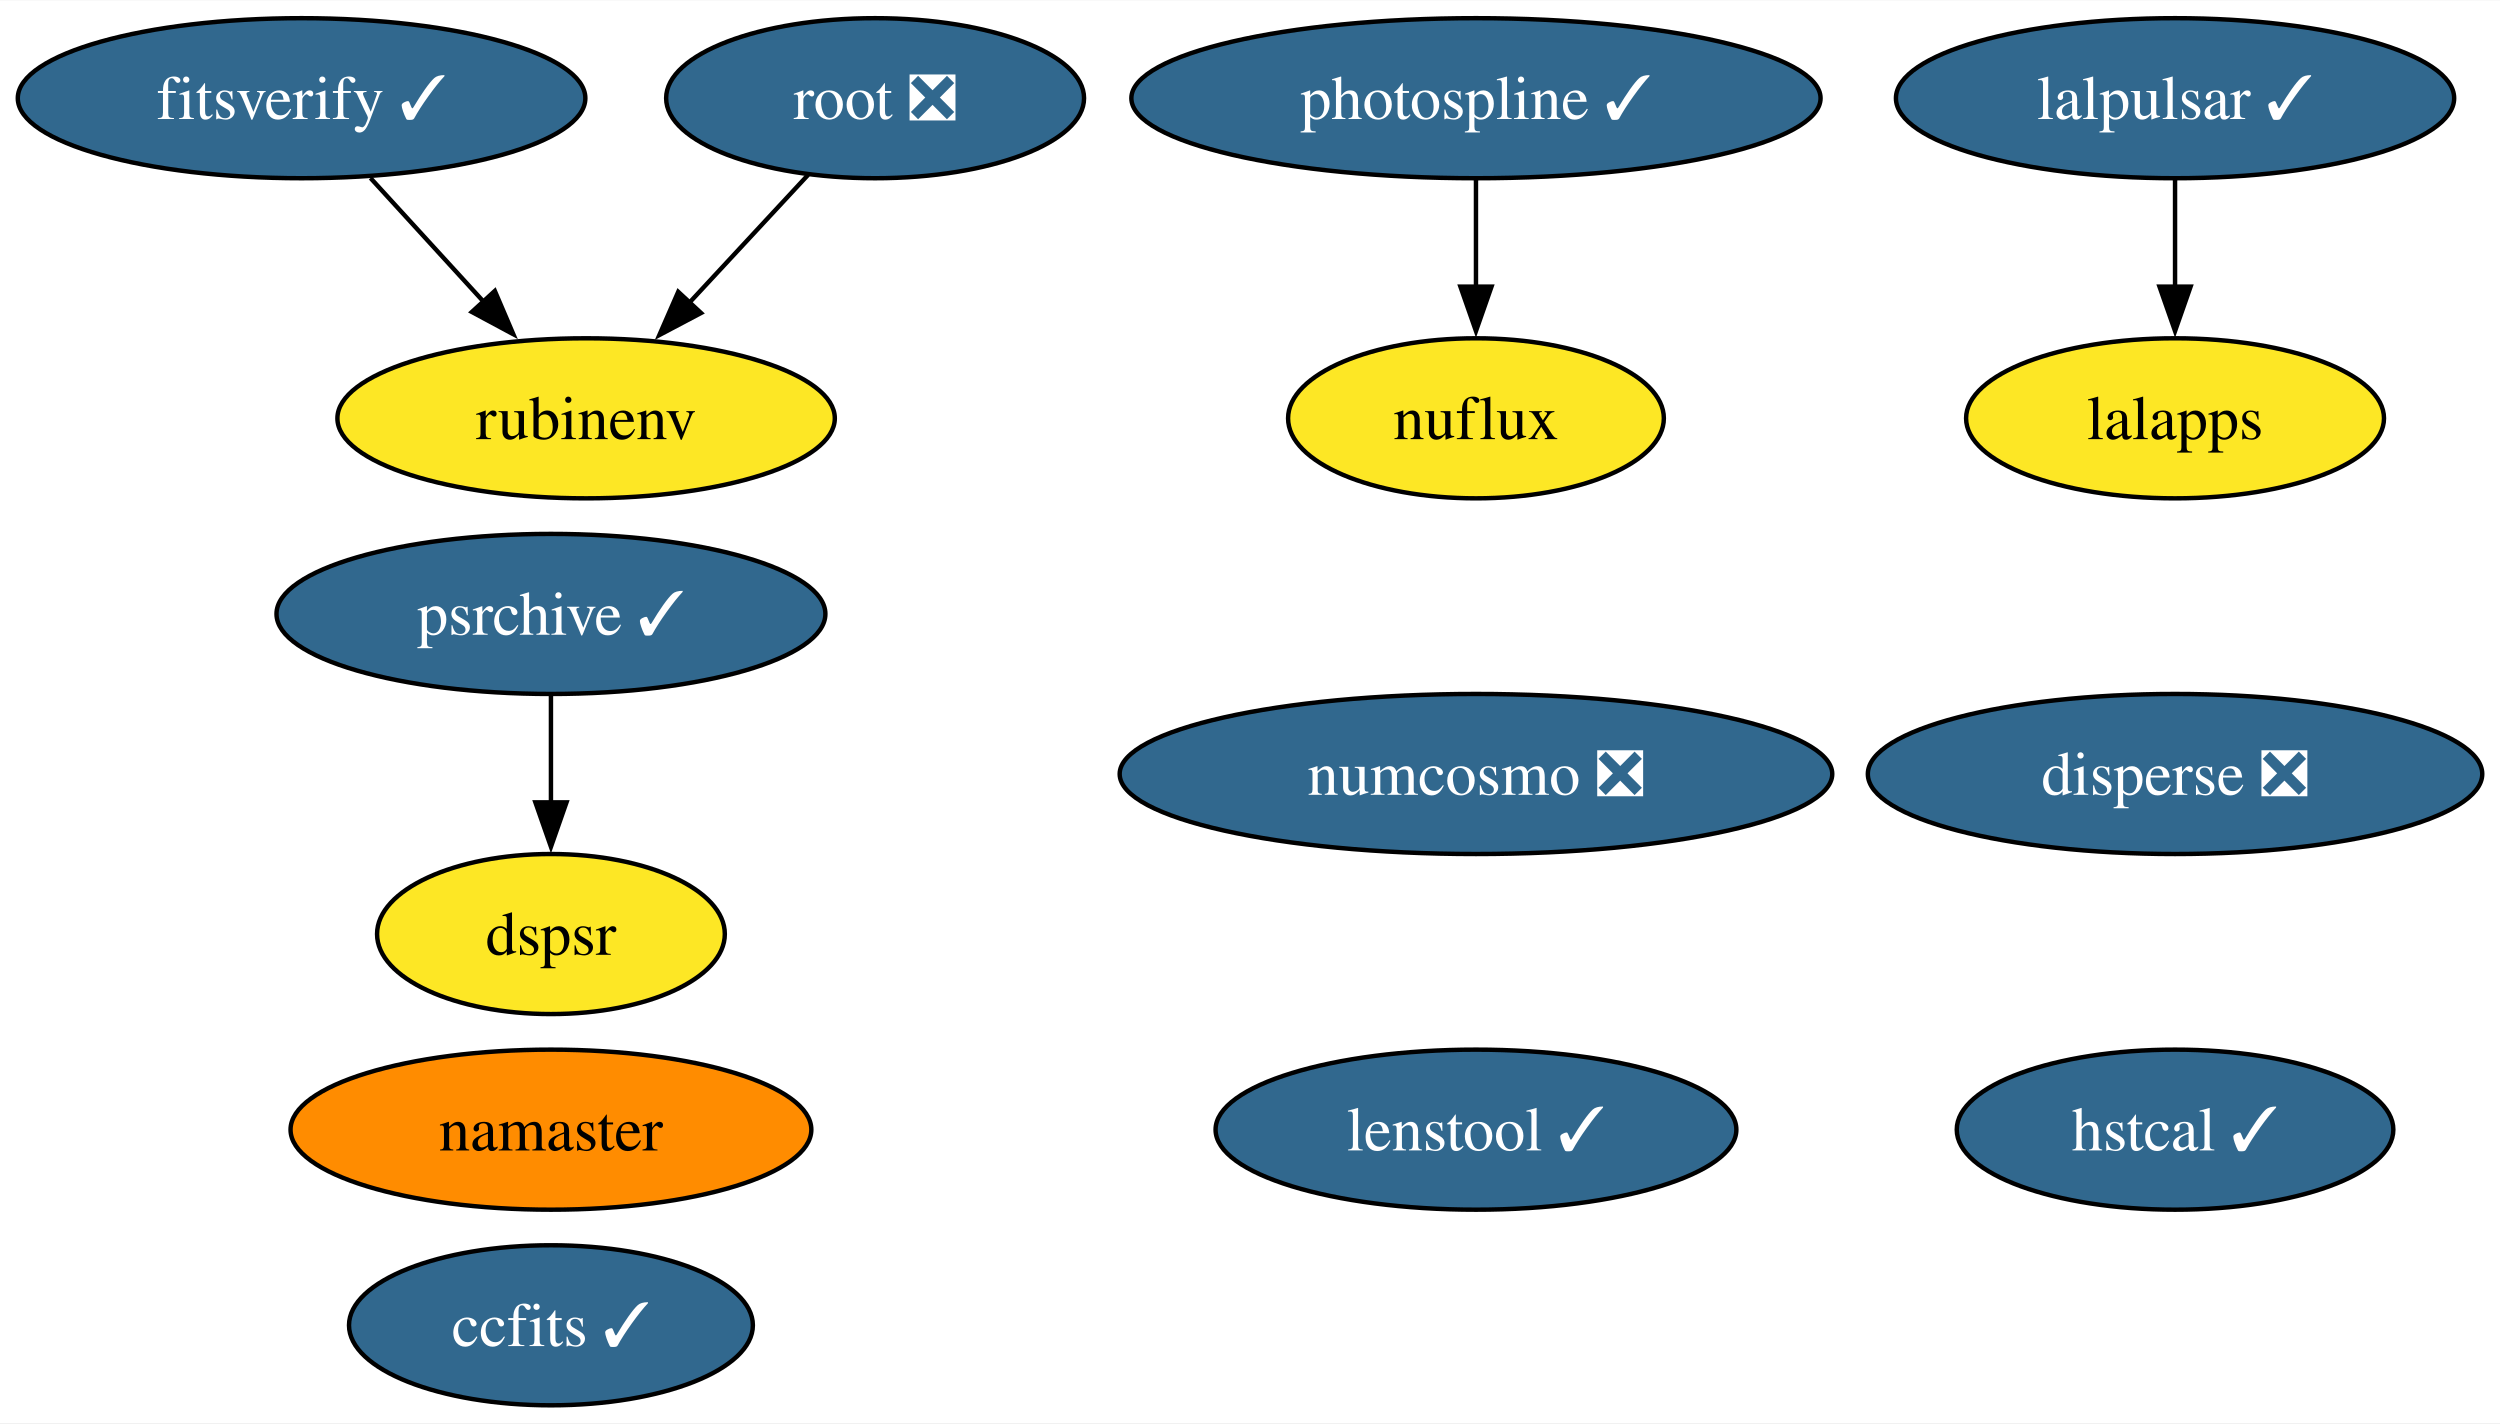
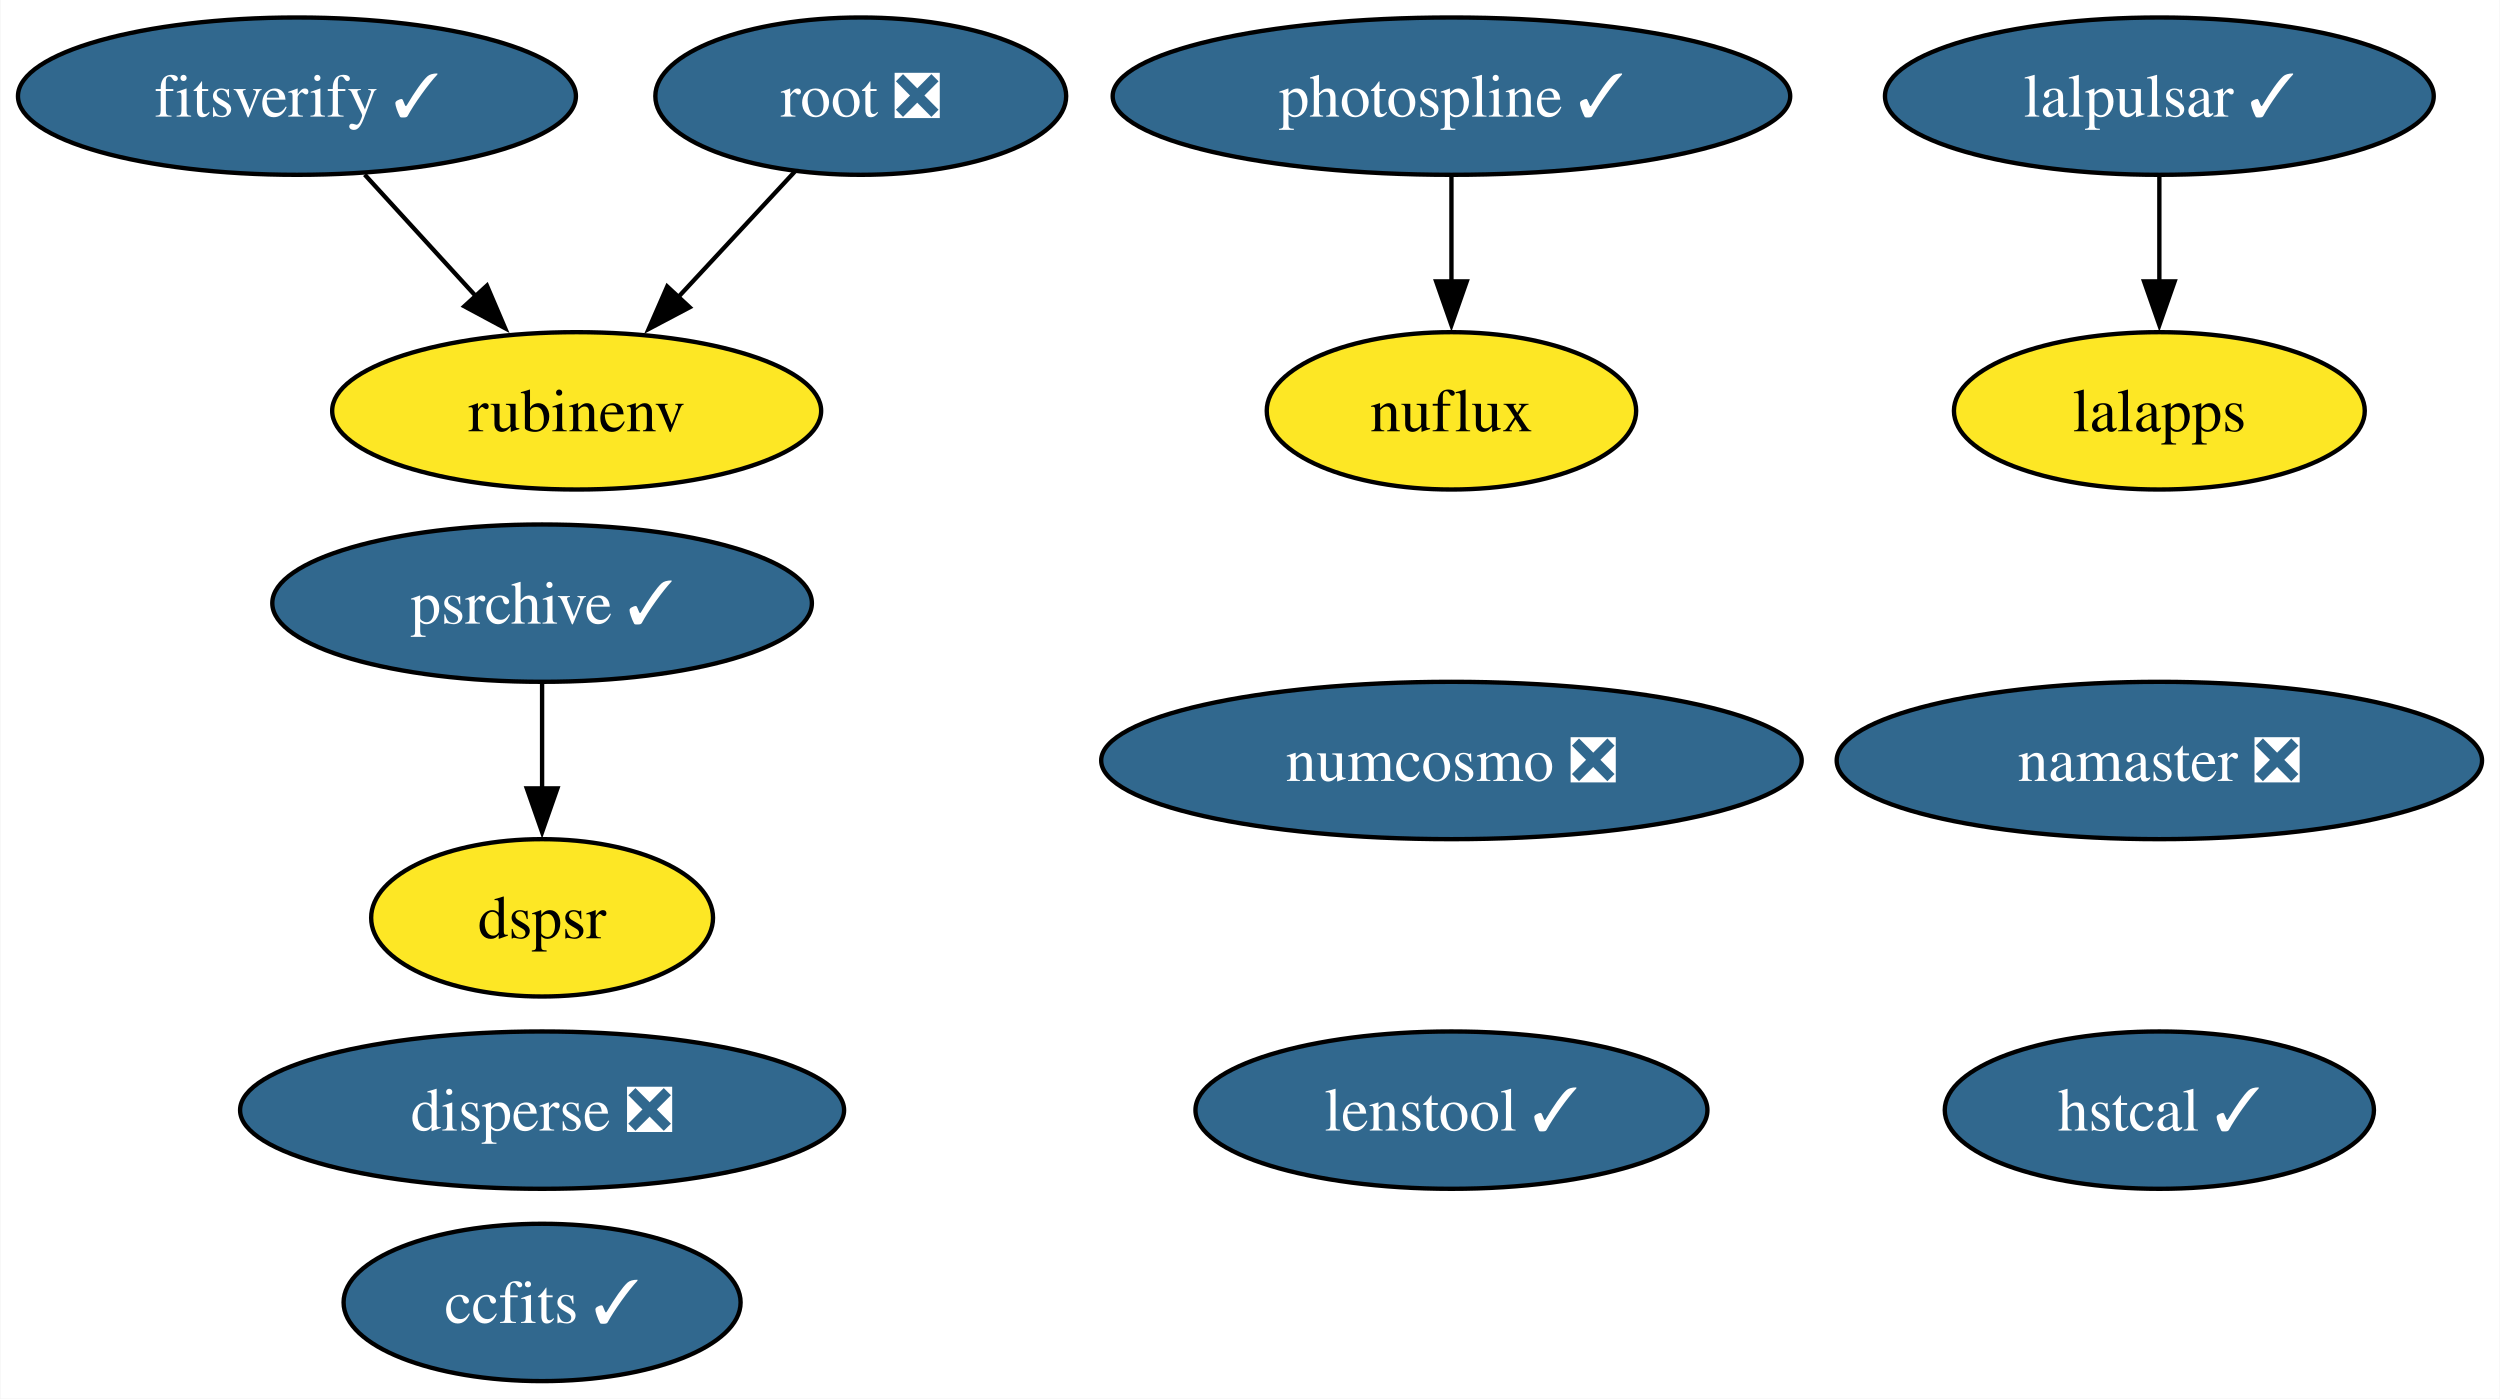
- <svg xmlns="http://www.w3.org/2000/svg" xmlns:xlink="http://www.w3.org/1999/xlink" width="562pt" height="320pt" viewBox="0.00 0.00 562.31 320.00">
+ <svg xmlns="http://www.w3.org/2000/svg" xmlns:xlink="http://www.w3.org/1999/xlink" width="572pt" height="320pt" viewBox="0.00 0.00 571.78 320.00">
  <g id="graph0" class="graph" transform="scale(1 1) rotate(0) translate(4 316)">
-     <polygon fill="white" stroke="none" points="-4,4 -4,-316 558.31,-316 558.31,4 -4,4" />
+     <polygon fill="white" stroke="none" points="-4,4 -4,-316 567.78,-316 567.78,4 -4,4" />
    <g id="node1" class="node">
      <g id="a_node1">
        <a xlink:href="https://github.com/conda-forge/ccfits-feedstock/pull/17" xlink:title="ccfits ✓">
          <ellipse fill="#31688e" stroke="black" cx="119.92" cy="-18" rx="45.42" ry="18" />
          <text text-anchor="middle" x="119.92" y="-13.32" font-family="Times,serif" font-size="14.00" fill="white">ccfits ✓</text>
        </a>
      </g>
    </g>
    <g id="node2" class="node">
      <g id="a_node2">
        <a xlink:href="https://github.com/conda-forge/numcosmo-feedstock/pull/77" xlink:title="numcosmo ❎">
          <ellipse fill="#31688e" stroke="black" cx="327.98" cy="-142" rx="80.14" ry="18" />
          <text text-anchor="middle" x="327.98" y="-137.32" font-family="Times,serif" font-size="14.00" fill="white">numcosmo ❎</text>
        </a>
      </g>
    </g>
    <g id="node3" class="node">
      <g id="a_node3">
        <a xlink:href="https://github.com/conda-forge/lalpulsar-feedstock/pull/78" xlink:title="lalpulsar ✓">
-           <ellipse fill="#31688e" stroke="black" cx="485.22" cy="-294" rx="62.78" ry="18" />
-           <text text-anchor="middle" x="485.22" y="-289.32" font-family="Times,serif" font-size="14.00" fill="white">lalpulsar ✓</text>
+           <ellipse fill="#31688e" stroke="black" cx="489.95" cy="-294" rx="62.78" ry="18" />
+           <text text-anchor="middle" x="489.95" y="-289.32" font-family="Times,serif" font-size="14.00" fill="white">lalpulsar ✓</text>
        </a>
      </g>
    </g>
    <g id="node5" class="node">
      <g id="a_node5">
        <a xlink:href="https://github.com/conda-forge/lalapps-feedstock" xlink:title="lalapps">
-           <ellipse fill="#fde725" stroke="black" cx="485.22" cy="-222" rx="47" ry="18" />
-           <text text-anchor="middle" x="485.22" y="-217.32" font-family="Times,serif" font-size="14.00">lalapps</text>
+           <ellipse fill="#fde725" stroke="black" cx="489.95" cy="-222" rx="47" ry="18" />
+           <text text-anchor="middle" x="489.95" y="-217.32" font-family="Times,serif" font-size="14.00">lalapps</text>
        </a>
      </g>
    </g>
    <g id="edge1" class="edge">
-       <path fill="none" stroke="black" d="M485.22,-275.7C485.22,-268.41 485.22,-259.73 485.22,-251.54" />
-       <polygon fill="black" stroke="black" points="488.72,-251.62 485.22,-241.62 481.72,-251.62 488.72,-251.62" />
+       <path fill="none" stroke="black" d="M489.95,-275.7C489.95,-268.41 489.95,-259.73 489.95,-251.54" />
+       <polygon fill="black" stroke="black" points="493.45,-251.62 489.95,-241.62 486.45,-251.62 493.45,-251.62" />
    </g>
    <g id="node4" class="node">
      <g id="a_node4">
-         <a xlink:href="https://github.com/conda-forge/namaster-feedstock" xlink:title="namaster">
-           <ellipse fill="#ff8c00" stroke="black" cx="119.92" cy="-62" rx="58.57" ry="18" />
-           <text text-anchor="middle" x="119.92" y="-57.33" font-family="Times,serif" font-size="14.00">namaster</text>
+         <a xlink:href="https://github.com/conda-forge/namaster-feedstock/pull/61" xlink:title="namaster ❎">
+           <ellipse fill="#31688e" stroke="black" cx="489.95" cy="-142" rx="73.83" ry="18" />
+           <text text-anchor="middle" x="489.95" y="-137.32" font-family="Times,serif" font-size="14.00" fill="white">namaster ❎</text>
        </a>
      </g>
    </g>
    <g id="node6" class="node">
      <g id="a_node6">
        <a xlink:href="https://github.com/conda-forge/root-feedstock/pull/277" xlink:title="root ❎">
          <ellipse fill="#31688e" stroke="black" cx="192.83" cy="-294" rx="47" ry="18" />
          <text text-anchor="middle" x="192.83" y="-289.32" font-family="Times,serif" font-size="14.00" fill="white">root ❎</text>
        </a>
      </g>
    </g>
    <g id="node8" class="node">
      <g id="a_node8">
        <a xlink:href="https://github.com/conda-forge/rubinenv-feedstock" xlink:title="rubinenv">
          <ellipse fill="#fde725" stroke="black" cx="127.83" cy="-222" rx="55.94" ry="18" />
          <text text-anchor="middle" x="127.83" y="-217.32" font-family="Times,serif" font-size="14.00">rubinenv</text>
        </a>
      </g>
    </g>
    <g id="edge2" class="edge">
      <path fill="none" stroke="black" d="M177.76,-276.76C169.83,-268.23 159.95,-257.58 151.07,-248.02" />
      <polygon fill="black" stroke="black" points="153.68,-245.69 144.31,-240.74 148.55,-250.45 153.68,-245.69" />
    </g>
    <g id="node7" class="node">
      <g id="a_node7">
        <a xlink:href="https://github.com/conda-forge/photospline-feedstock/pull/45" xlink:title="photospline ✓">
          <ellipse fill="#31688e" stroke="black" cx="327.98" cy="-294" rx="77.51" ry="18" />
          <text text-anchor="middle" x="327.98" y="-289.32" font-family="Times,serif" font-size="14.00" fill="white">photospline ✓</text>
        </a>
      </g>
    </g>
    <g id="node10" class="node">
      <g id="a_node10">
        <a xlink:href="https://github.com/conda-forge/nuflux-feedstock" xlink:title="nuflux">
          <ellipse fill="#fde725" stroke="black" cx="327.98" cy="-222" rx="42.26" ry="18" />
          <text text-anchor="middle" x="327.98" y="-217.32" font-family="Times,serif" font-size="14.00">nuflux</text>
        </a>
      </g>
    </g>
    <g id="edge3" class="edge">
      <path fill="none" stroke="black" d="M327.98,-275.7C327.98,-268.41 327.98,-259.73 327.98,-251.54" />
      <polygon fill="black" stroke="black" points="331.48,-251.62 327.98,-241.62 324.48,-251.62 331.48,-251.62" />
    </g>
    <g id="node9" class="node">
      <g id="a_node9">
        <a xlink:href="https://github.com/conda-forge/psrchive-feedstock/pull/59" xlink:title="psrchive ✓">
          <ellipse fill="#31688e" stroke="black" cx="119.92" cy="-178" rx="61.73" ry="18" />
          <text text-anchor="middle" x="119.92" y="-173.32" font-family="Times,serif" font-size="14.00" fill="white">psrchive ✓</text>
        </a>
      </g>
    </g>
    <g id="node13" class="node">
      <g id="a_node13">
        <a xlink:href="https://github.com/conda-forge/dspsr-feedstock" xlink:title="dspsr">
          <ellipse fill="#fde725" stroke="black" cx="119.92" cy="-106" rx="39.11" ry="18" />
          <text text-anchor="middle" x="119.92" y="-101.33" font-family="Times,serif" font-size="14.00">dspsr</text>
        </a>
      </g>
    </g>
    <g id="edge4" class="edge">
      <path fill="none" stroke="black" d="M119.92,-159.7C119.92,-152.41 119.92,-143.73 119.92,-135.54" />
      <polygon fill="black" stroke="black" points="123.42,-135.62 119.92,-125.62 116.42,-135.62 123.42,-135.62" />
    </g>
    <g id="node11" class="node">
      <g id="a_node11">
        <a xlink:href="https://github.com/conda-forge/hstcal-feedstock/pull/29" xlink:title="hstcal ✓">
-           <ellipse fill="#31688e" stroke="black" cx="485.22" cy="-62" rx="49.1" ry="18" />
-           <text text-anchor="middle" x="485.22" y="-57.33" font-family="Times,serif" font-size="14.00" fill="white">hstcal ✓</text>
+           <ellipse fill="#31688e" stroke="black" cx="489.95" cy="-62" rx="49.1" ry="18" />
+           <text text-anchor="middle" x="489.95" y="-57.33" font-family="Times,serif" font-size="14.00" fill="white">hstcal ✓</text>
        </a>
      </g>
    </g>
    <g id="node12" class="node">
      <g id="a_node12">
        <a xlink:href="https://github.com/conda-forge/fitsverify-feedstock/pull/17" xlink:title="fitsverify ✓">
          <ellipse fill="#31688e" stroke="black" cx="63.83" cy="-294" rx="63.83" ry="18" />
          <text text-anchor="middle" x="63.83" y="-289.32" font-family="Times,serif" font-size="14.00" fill="white">fitsverify ✓</text>
        </a>
      </g>
    </g>
    <g id="edge5" class="edge">
      <path fill="none" stroke="black" d="M79.33,-276.05C86.95,-267.71 96.3,-257.49 104.75,-248.25" />
      <polygon fill="black" stroke="black" points="107.3,-250.65 111.46,-240.91 102.13,-245.92 107.3,-250.65" />
    </g>
    <g id="node14" class="node">
      <g id="a_node14">
        <a xlink:href="https://github.com/conda-forge/lenstool-feedstock/pull/27" xlink:title="lenstool ✓">
          <ellipse fill="#31688e" stroke="black" cx="327.98" cy="-62" rx="58.57" ry="18" />
          <text text-anchor="middle" x="327.98" y="-57.33" font-family="Times,serif" font-size="14.00" fill="white">lenstool ✓</text>
        </a>
      </g>
    </g>
    <g id="node15" class="node">
      <g id="a_node15">
        <a xlink:href="https://github.com/conda-forge/disperse-feedstock/pull/9" xlink:title="disperse ❎">
-           <ellipse fill="#31688e" stroke="black" cx="485.22" cy="-142" rx="69.1" ry="18" />
-           <text text-anchor="middle" x="485.22" y="-137.32" font-family="Times,serif" font-size="14.00" fill="white">disperse ❎</text>
+           <ellipse fill="#31688e" stroke="black" cx="119.92" cy="-62" rx="69.1" ry="18" />
+           <text text-anchor="middle" x="119.92" y="-57.33" font-family="Times,serif" font-size="14.00" fill="white">disperse ❎</text>
        </a>
      </g>
    </g>
  </g>
</svg>
